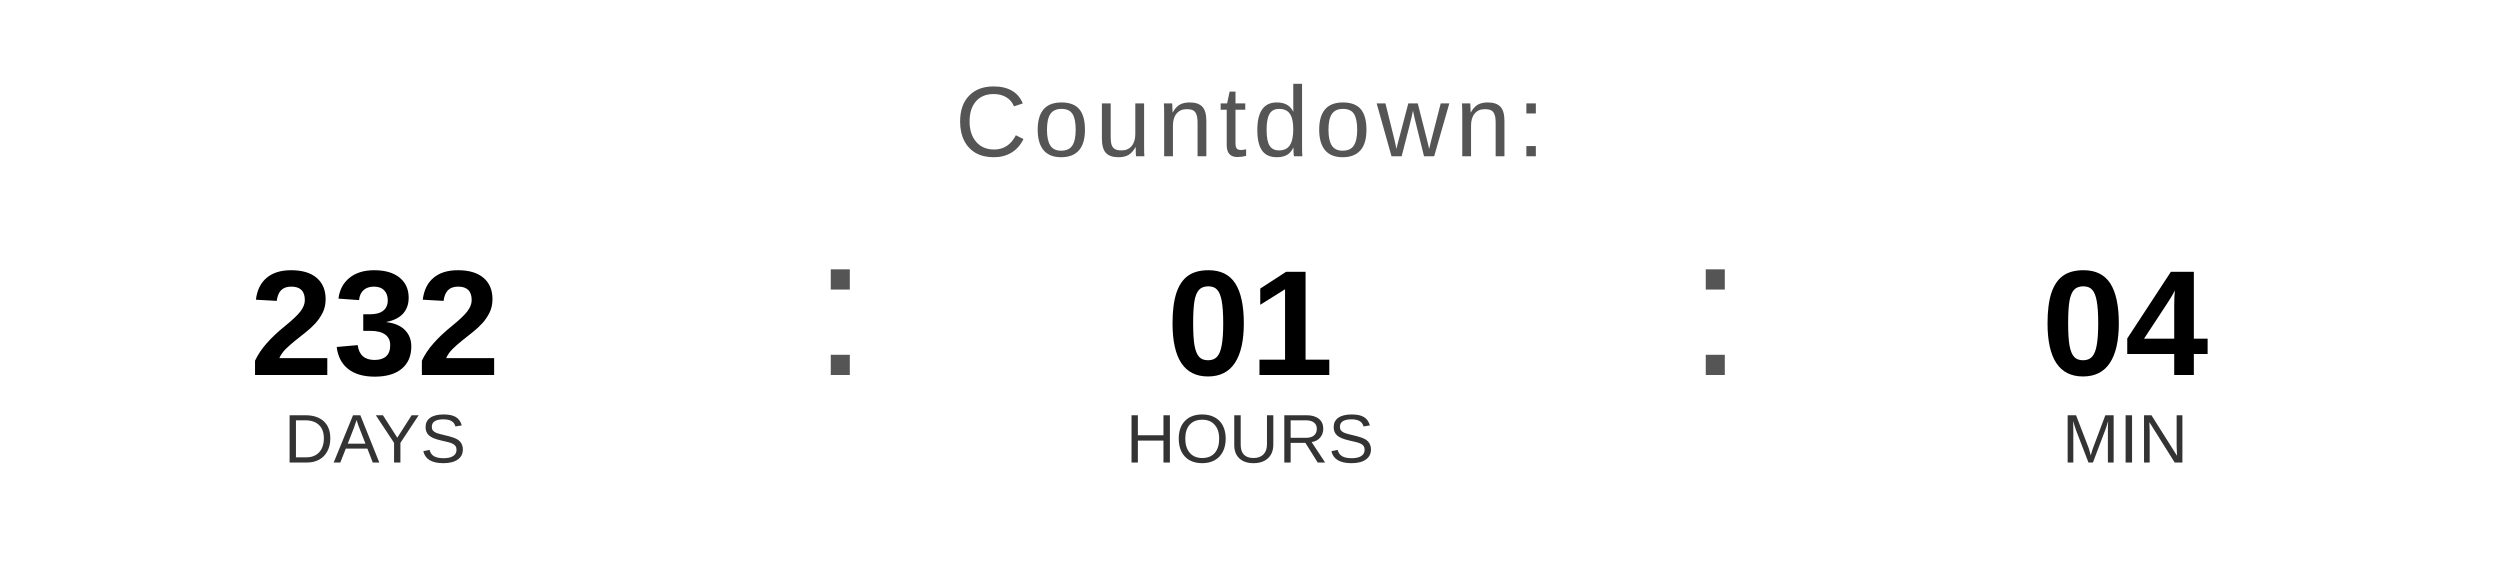
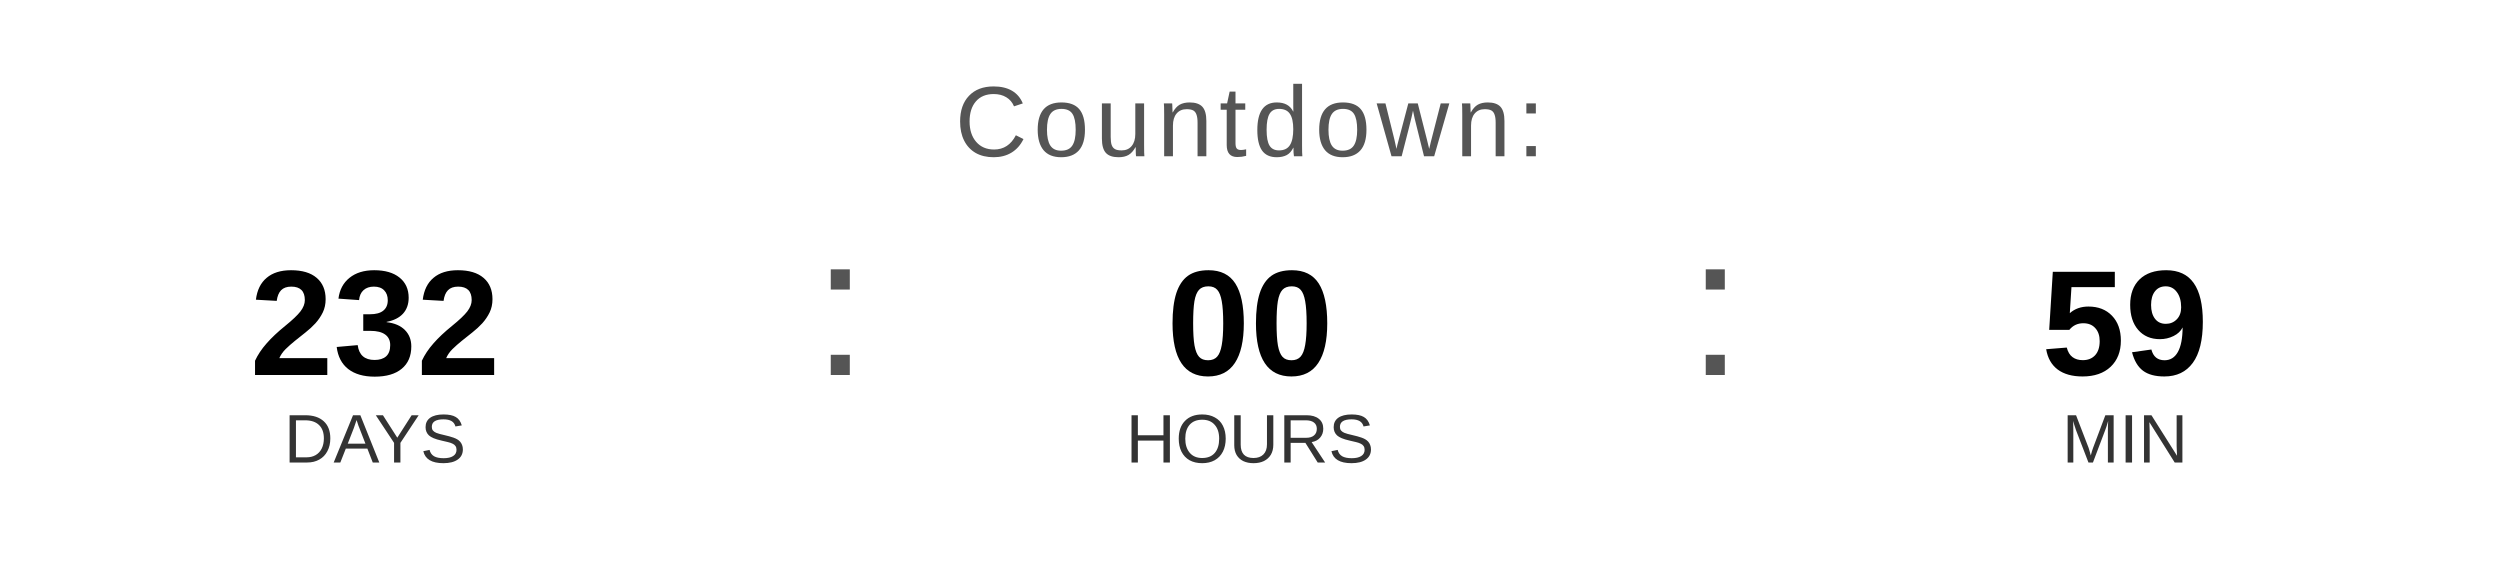
<svg xmlns="http://www.w3.org/2000/svg" width="400" height="90" viewBox="0 0 400 90">
  <text x="200" y="25" font-family="Arial, Helvetica, sans-serif" font-size="16" fill="#555555" text-anchor="middle" letter-spacing="1">
    Countdown:
  </text>
  <text x="60" y="60" font-family="Arial, Helvetica, sans-serif" font-size="24" font-weight="bold" fill="#000000" text-anchor="middle">232</text>
  <text x="60" y="74" font-family="Arial, Helvetica, sans-serif" font-size="11" fill="#333333" text-anchor="middle">DAYS</text>
  <text x="130" y="60" font-family="Arial, sans-serif" font-size="32" fill="#555555">:</text>
-   <text x="200" y="60" font-family="Arial, Helvetica, sans-serif" font-size="24" font-weight="bold" fill="#000000" text-anchor="middle">01</text>
+   <text x="200" y="60" font-family="Arial, Helvetica, sans-serif" font-size="24" font-weight="bold" fill="#000000" text-anchor="middle">00</text>
  <text x="200" y="74" font-family="Arial, Helvetica, sans-serif" font-size="11" fill="#333333" text-anchor="middle">HOURS</text>
  <text x="270" y="60" font-family="Arial, sans-serif" font-size="32" fill="#555555">:</text>
-   <text x="340" y="60" font-family="Arial, Helvetica, sans-serif" font-size="24" font-weight="bold" fill="#000000" text-anchor="middle">04</text>
+   <text x="340" y="60" font-family="Arial, Helvetica, sans-serif" font-size="24" font-weight="bold" fill="#000000" text-anchor="middle">59</text>
  <text x="340" y="74" font-family="Arial, Helvetica, sans-serif" font-size="11" fill="#333333" text-anchor="middle">MIN</text>
</svg>
